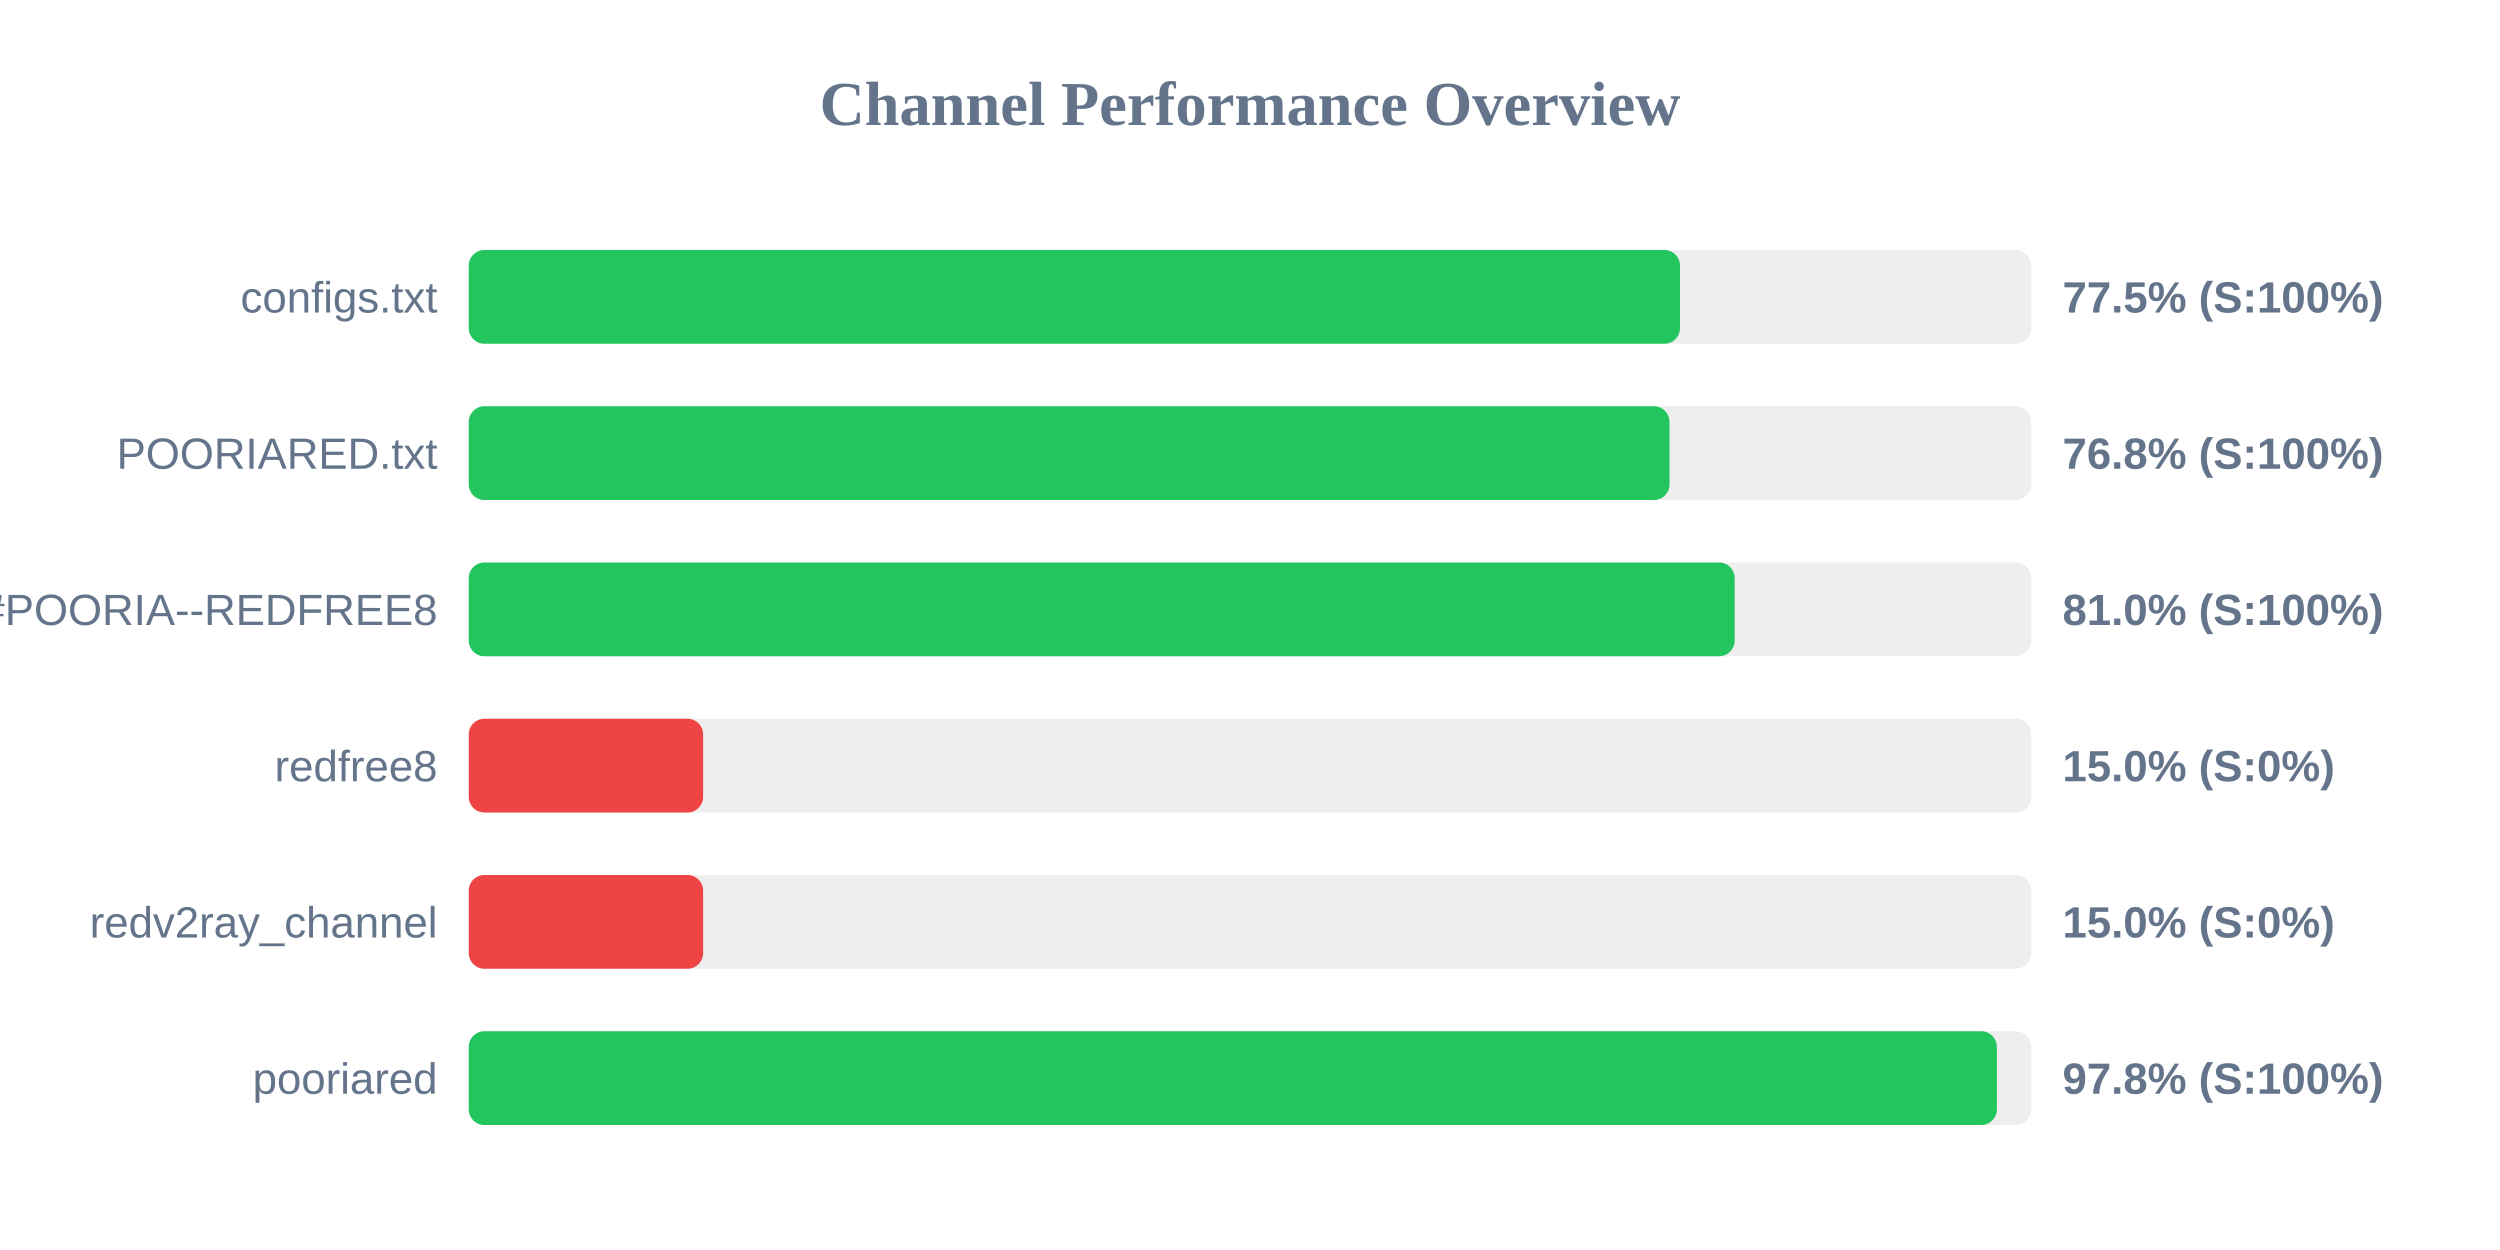
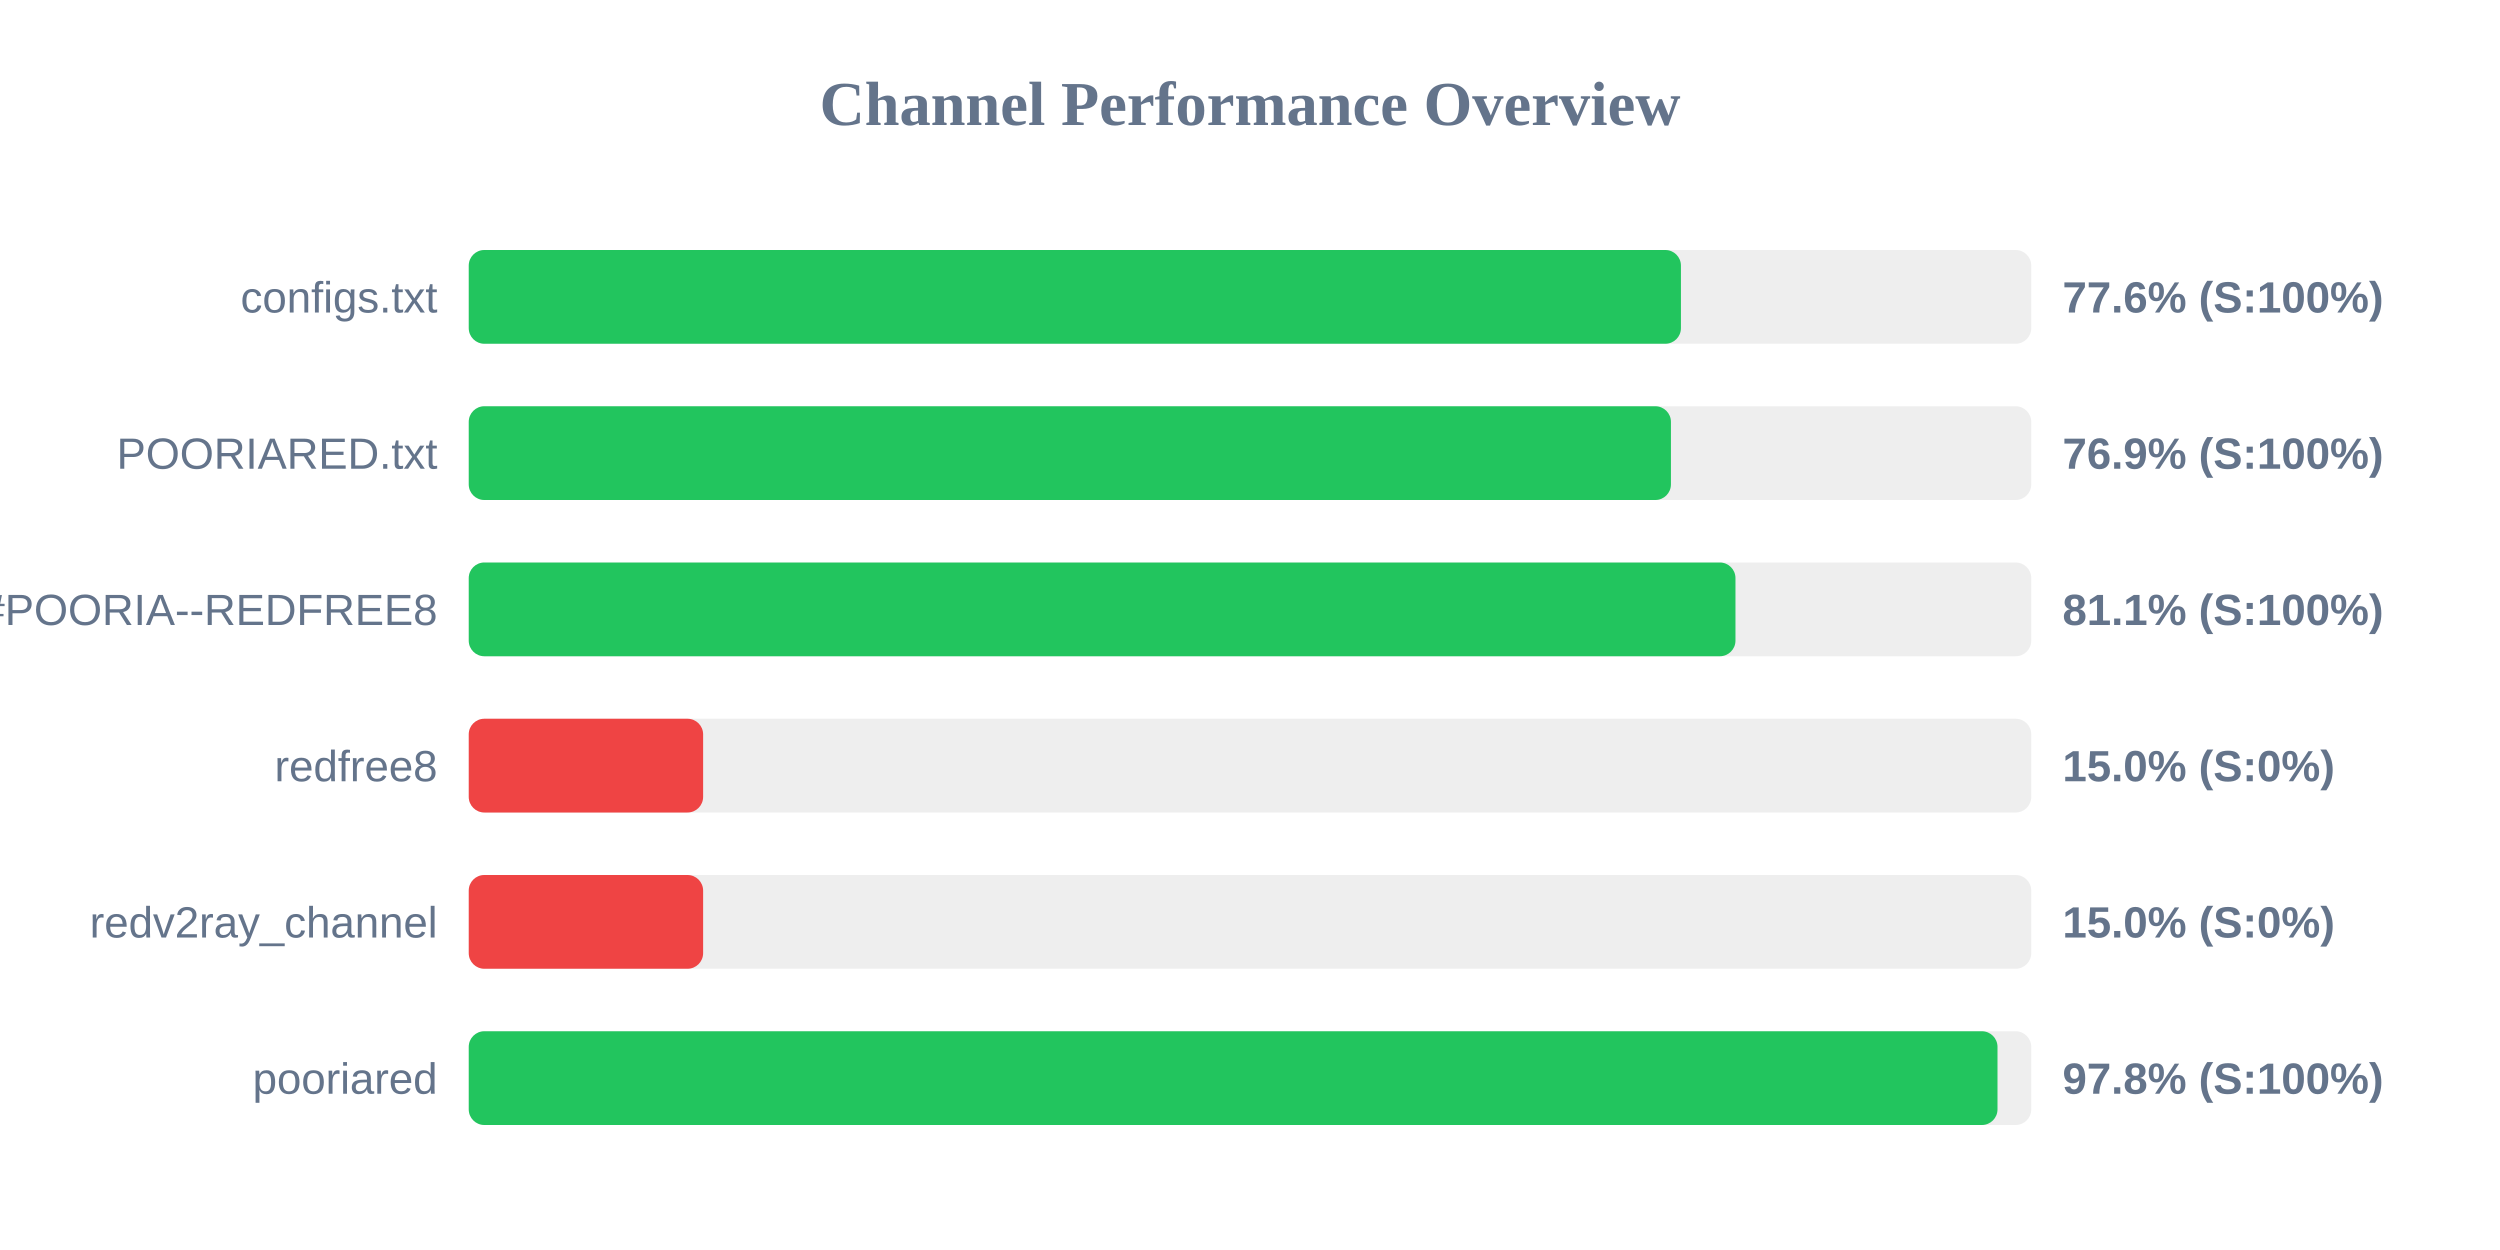
<svg xmlns="http://www.w3.org/2000/svg" width="800" height="400" version="1.1">
  <style>
        .row { font: 14px Arial; fill: #64748b; }
        .score { font: bold 14px Arial; fill: #64748b; }
    </style>
  <text x="400" y="40" text-anchor="middle" font-size="20px" font-weight="bold" fill="#64748b">Channel Performance Overview</text>
  <rect x="150" y="80" width="500" height="30" fill="#eee" rx="5" />
-   <rect x="150" y="80" width="387.6" height="30" fill="#22c55e" rx="5" />
+   <rect x="150" y="80" width="387.9" height="30" fill="#22c55e" rx="5" />
  <text x="140" y="100" text-anchor="end" class="row">configs.txt</text>
-   <text x="660" y="100" text-anchor="start" class="score">77.5% (S:100%)</text>
+   <text x="660" y="100" text-anchor="start" class="score">77.6% (S:100%)</text>
  <rect x="150" y="130" width="500" height="30" fill="#eee" rx="5" />
-   <rect x="150" y="130" width="384.25" height="30" fill="#22c55e" rx="5" />
+   <rect x="150" y="130" width="384.7" height="30" fill="#22c55e" rx="5" />
  <text x="140" y="150" text-anchor="end" class="row">POORIARED.txt</text>
-   <text x="660" y="150" text-anchor="start" class="score">76.8% (S:100%)</text>
+   <text x="660" y="150" text-anchor="start" class="score">76.9% (S:100%)</text>
  <rect x="150" y="180" width="500" height="30" fill="#eee" rx="5" />
-   <rect x="150" y="180" width="405.1" height="30" fill="#22c55e" rx="5" />
+   <rect x="150" y="180" width="405.35" height="30" fill="#22c55e" rx="5" />
  <text x="140" y="200" text-anchor="end" class="row">POORIA--REDFREE8.txt#POORIA--REDFREE8</text>
-   <text x="660" y="200" text-anchor="start" class="score">81.0% (S:100%)</text>
+   <text x="660" y="200" text-anchor="start" class="score">81.1% (S:100%)</text>
  <rect x="150" y="230" width="500" height="30" fill="#eee" rx="5" />
  <rect x="150" y="230" width="75.0" height="30" fill="#ef4444" rx="5" />
  <text x="140" y="250" text-anchor="end" class="row">redfree8</text>
  <text x="660" y="250" text-anchor="start" class="score">15.0% (S:0%)</text>
  <rect x="150" y="280" width="500" height="30" fill="#eee" rx="5" />
  <rect x="150" y="280" width="75.0" height="30" fill="#ef4444" rx="5" />
  <text x="140" y="300" text-anchor="end" class="row">redv2ray_channel</text>
  <text x="660" y="300" text-anchor="start" class="score">15.0% (S:0%)</text>
  <rect x="150" y="330" width="500" height="30" fill="#eee" rx="5" />
-   <rect x="150" y="330" width="489.0" height="30" fill="#22c55e" rx="5" />
+   <rect x="150" y="330" width="489.2" height="30" fill="#22c55e" rx="5" />
  <text x="140" y="350" text-anchor="end" class="row">pooriared</text>
  <text x="660" y="350" text-anchor="start" class="score">97.8% (S:100%)</text>
</svg>
